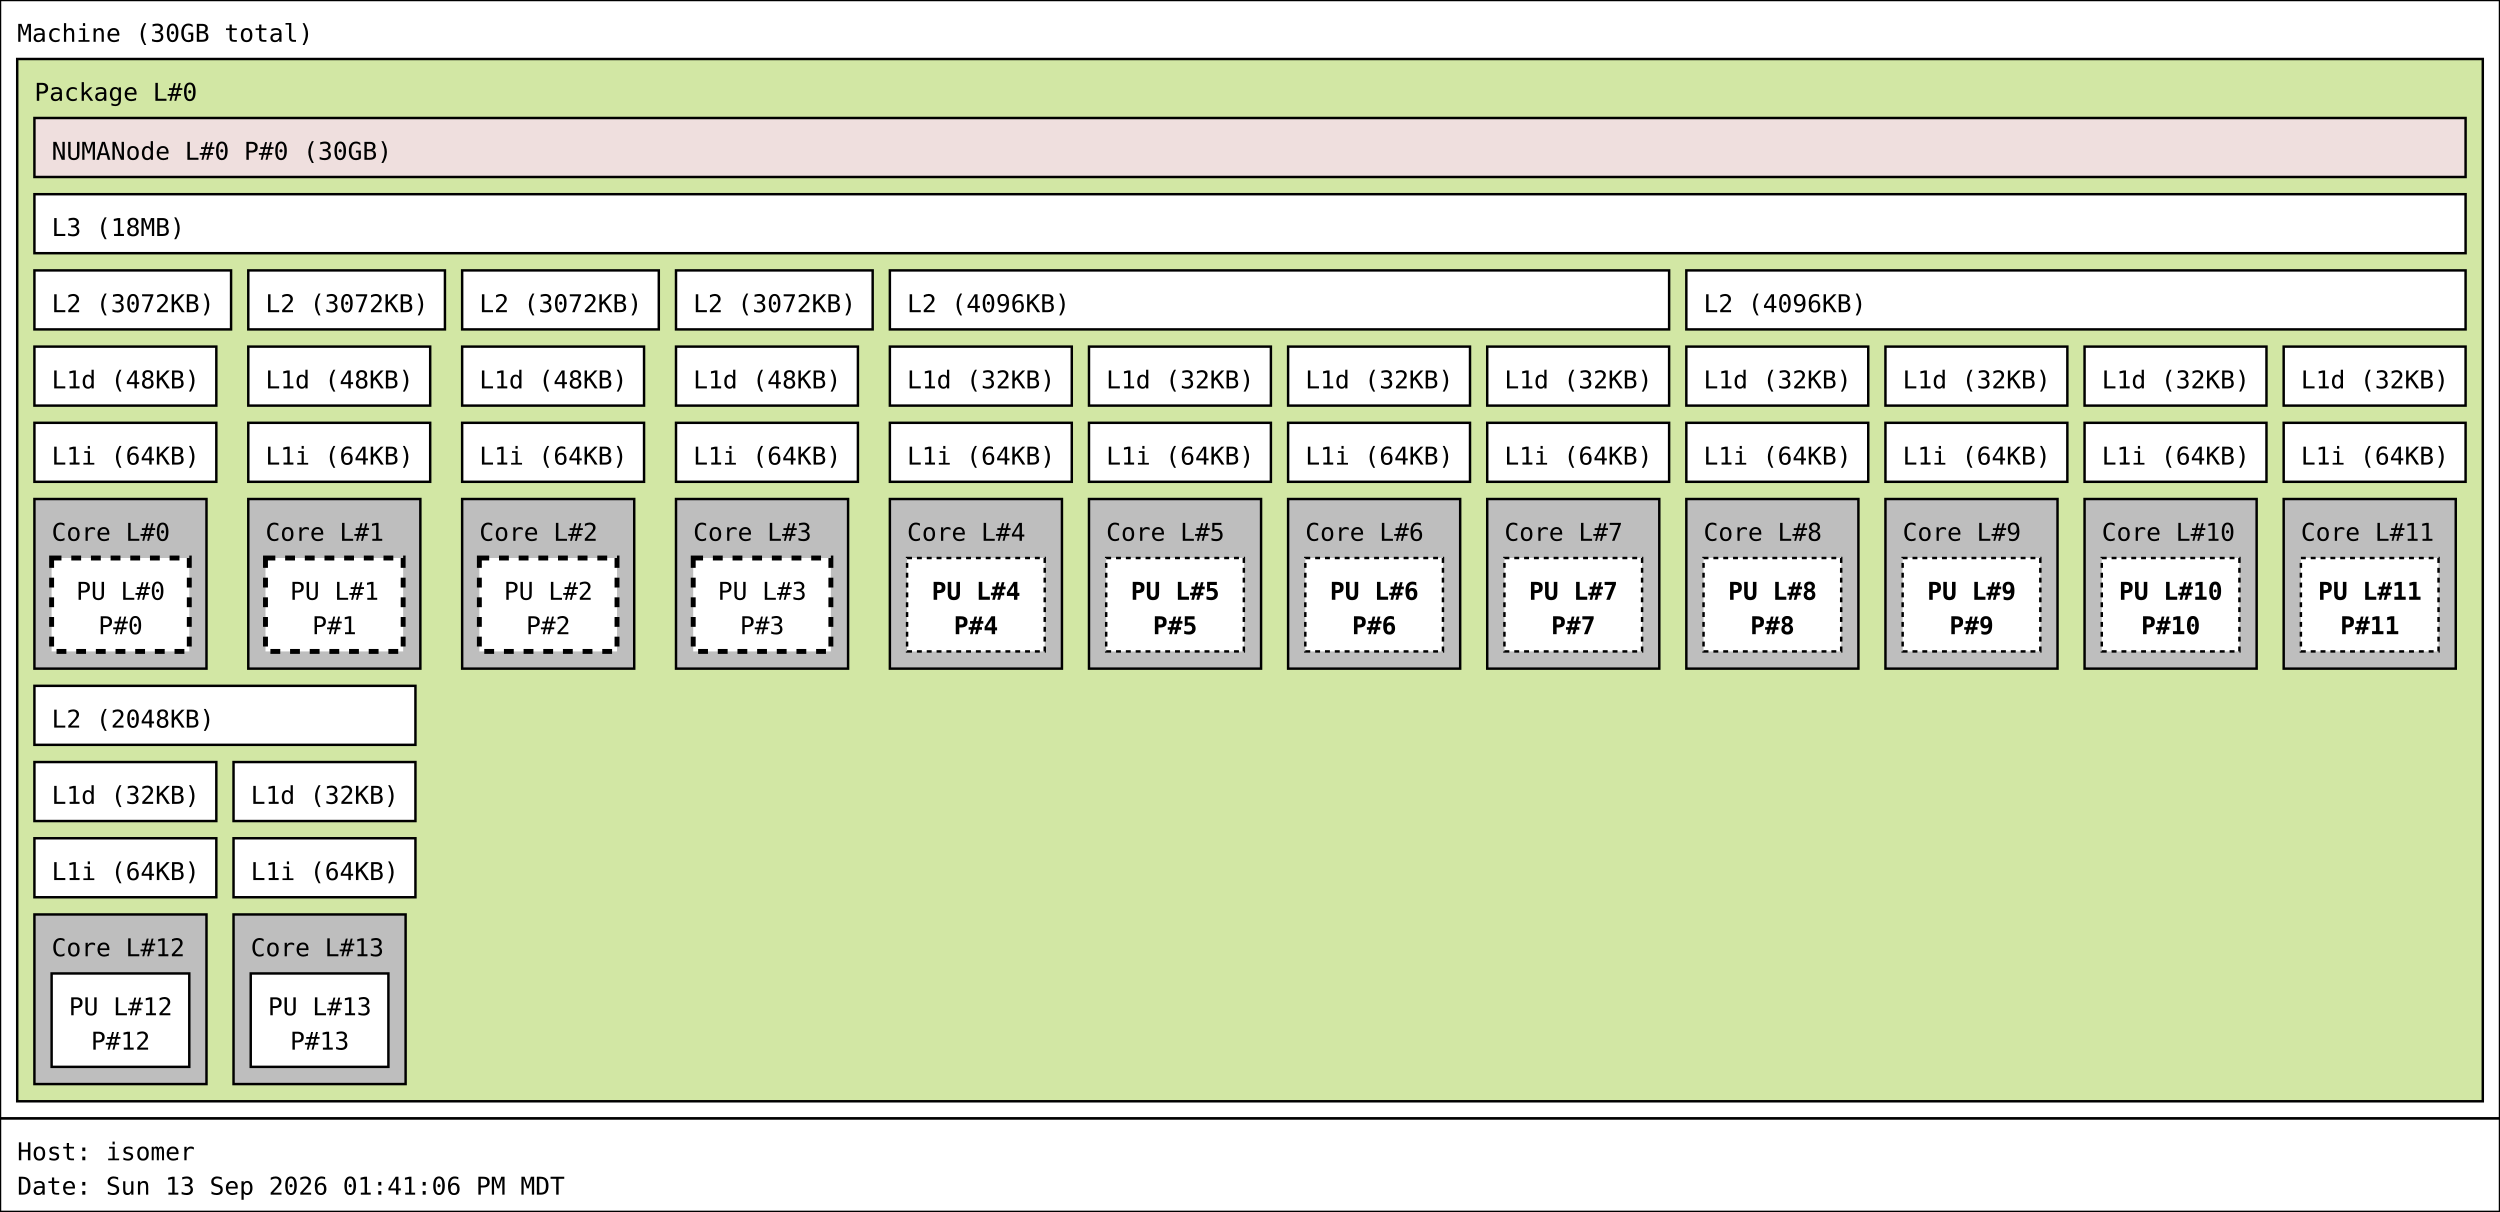
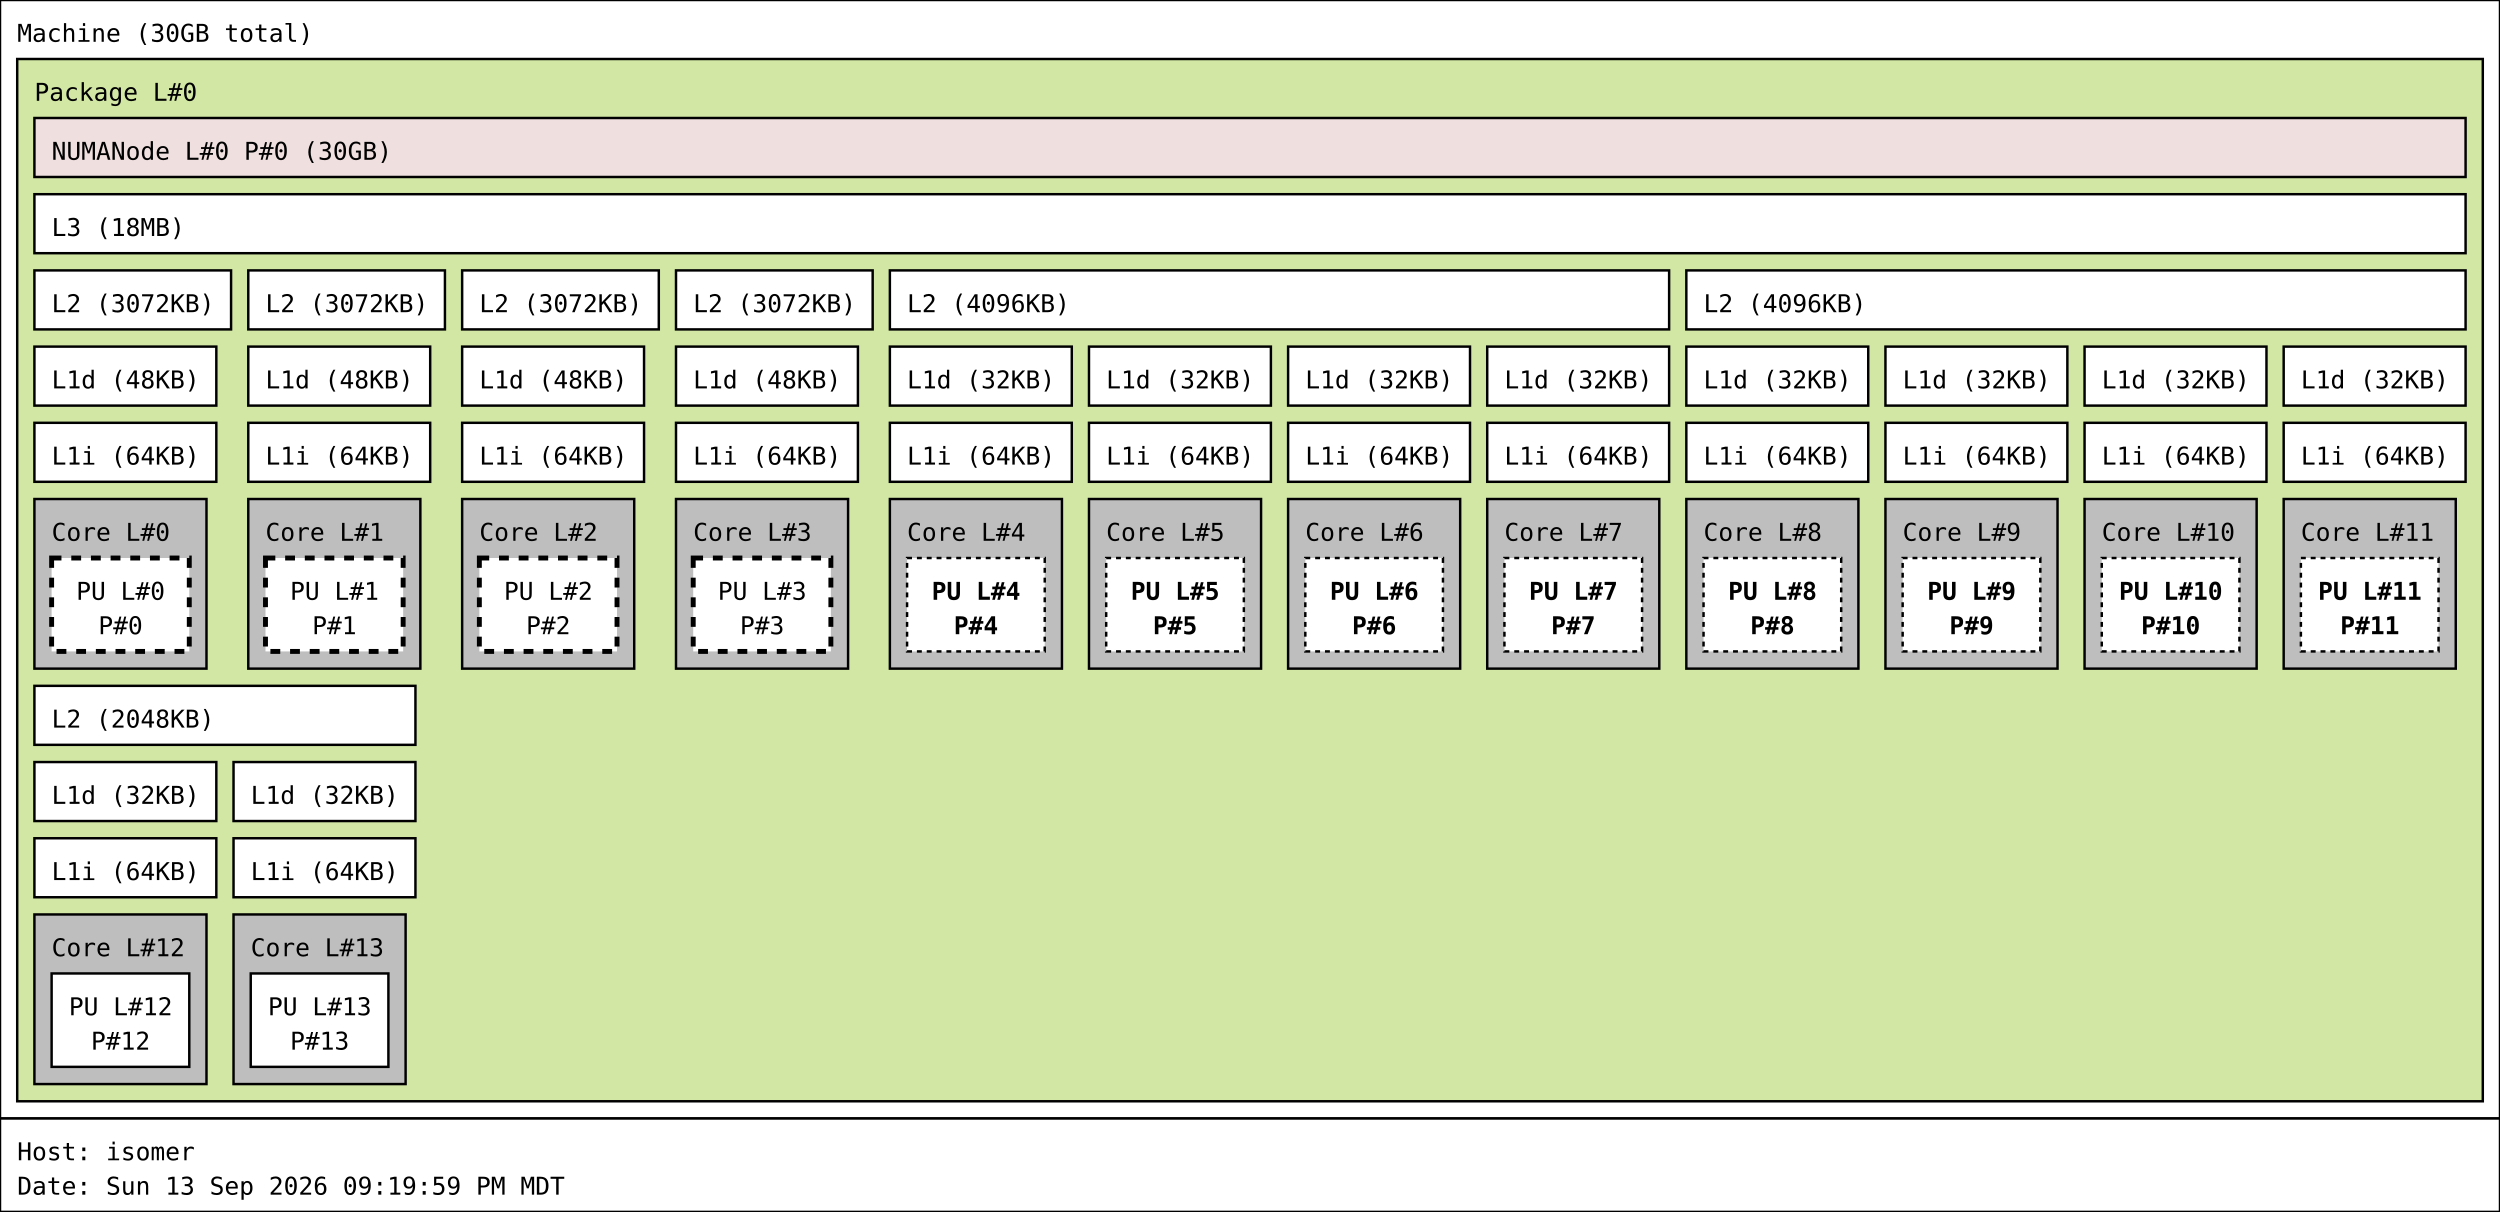
<svg xmlns="http://www.w3.org/2000/svg" width="1017px" height="493px" viewBox="0 0 1017px 493px" version="1.1">
  <rect id="Machine_0_rect" class="Machine" x="0" y="0" width="1017" height="455" fill="rgb(255,255,255)" stroke="rgb(0,0,0)" stroke-width="1" />
  <text id="Machine_0_text" class="Machine" font-family="Monospace" x="7" y="17" fill="rgb(0,0,0)" font-size="10px">Machine (30GB total)</text>
  <rect id="Package_0_rect" class="Package" x="7" y="24" width="1003" height="424" fill="rgb(210,231,164)" stroke="rgb(0,0,0)" stroke-width="1" />
  <text id="Package_0_text" class="Package" font-family="Monospace" x="14" y="41" fill="rgb(0,0,0)" font-size="10px">Package L#0</text>
  <rect id="L3_0_rect" class="L3" x="14" y="79" width="989" height="24" fill="rgb(255,255,255)" stroke="rgb(0,0,0)" stroke-width="1" />
  <text id="L3_0_text" class="L3" font-family="Monospace" x="21" y="96" fill="rgb(0,0,0)" font-size="10px">L3 (18MB)</text>
  <rect id="L2_0_rect" class="L2" x="14" y="110" width="80" height="24" fill="rgb(255,255,255)" stroke="rgb(0,0,0)" stroke-width="1" />
  <text id="L2_0_text" class="L2" font-family="Monospace" x="21" y="127" fill="rgb(0,0,0)" font-size="10px">L2 (3072KB)</text>
  <rect id="L1d_0_rect" class="L1d" x="14" y="141" width="74" height="24" fill="rgb(255,255,255)" stroke="rgb(0,0,0)" stroke-width="1" />
  <text id="L1d_0_text" class="L1d" font-family="Monospace" x="21" y="158" fill="rgb(0,0,0)" font-size="10px">L1d (48KB)</text>
  <rect id="L1i_0_rect" class="L1i" x="14" y="172" width="74" height="24" fill="rgb(255,255,255)" stroke="rgb(0,0,0)" stroke-width="1" />
  <text id="L1i_0_text" class="L1i" font-family="Monospace" x="21" y="189" fill="rgb(0,0,0)" font-size="10px">L1i (64KB)</text>
  <rect id="Core_0_rect" class="Core" x="14" y="203" width="70" height="69" fill="rgb(190,190,190)" stroke="rgb(0,0,0)" stroke-width="1" />
  <text id="Core_0_text" class="Core" font-family="Monospace" x="21" y="220" fill="rgb(0,0,0)" font-size="10px">Core L#0</text>
  <rect id="PU_0_rect" class="PU" x="21" y="227" width="56" height="38" fill="rgb(255,255,255)" stroke="rgb(0,0,0)" stroke-width="2" stroke-dasharray="4" />
  <text id="PU_0_text" class="PU" font-family="Monospace" x="31" y="244" fill="rgb(0,0,0)" font-size="10px">PU L#0</text>
  <text id="PU_0_text_1" class="PU" font-family="Monospace" x="40" y="258" fill="rgb(0,0,0)" font-size="10px">P#0</text>
  <rect id="L2_1_rect" class="L2" x="101" y="110" width="80" height="24" fill="rgb(255,255,255)" stroke="rgb(0,0,0)" stroke-width="1" />
  <text id="L2_1_text" class="L2" font-family="Monospace" x="108" y="127" fill="rgb(0,0,0)" font-size="10px">L2 (3072KB)</text>
  <rect id="L1d_1_rect" class="L1d" x="101" y="141" width="74" height="24" fill="rgb(255,255,255)" stroke="rgb(0,0,0)" stroke-width="1" />
  <text id="L1d_1_text" class="L1d" font-family="Monospace" x="108" y="158" fill="rgb(0,0,0)" font-size="10px">L1d (48KB)</text>
  <rect id="L1i_1_rect" class="L1i" x="101" y="172" width="74" height="24" fill="rgb(255,255,255)" stroke="rgb(0,0,0)" stroke-width="1" />
  <text id="L1i_1_text" class="L1i" font-family="Monospace" x="108" y="189" fill="rgb(0,0,0)" font-size="10px">L1i (64KB)</text>
  <rect id="Core_1_rect" class="Core" x="101" y="203" width="70" height="69" fill="rgb(190,190,190)" stroke="rgb(0,0,0)" stroke-width="1" />
  <text id="Core_1_text" class="Core" font-family="Monospace" x="108" y="220" fill="rgb(0,0,0)" font-size="10px">Core L#1</text>
  <rect id="PU_1_rect" class="PU" x="108" y="227" width="56" height="38" fill="rgb(255,255,255)" stroke="rgb(0,0,0)" stroke-width="2" stroke-dasharray="4" />
  <text id="PU_1_text" class="PU" font-family="Monospace" x="118" y="244" fill="rgb(0,0,0)" font-size="10px">PU L#1</text>
  <text id="PU_1_text_1" class="PU" font-family="Monospace" x="127" y="258" fill="rgb(0,0,0)" font-size="10px">P#1</text>
  <rect id="L2_2_rect" class="L2" x="188" y="110" width="80" height="24" fill="rgb(255,255,255)" stroke="rgb(0,0,0)" stroke-width="1" />
  <text id="L2_2_text" class="L2" font-family="Monospace" x="195" y="127" fill="rgb(0,0,0)" font-size="10px">L2 (3072KB)</text>
  <rect id="L1d_2_rect" class="L1d" x="188" y="141" width="74" height="24" fill="rgb(255,255,255)" stroke="rgb(0,0,0)" stroke-width="1" />
  <text id="L1d_2_text" class="L1d" font-family="Monospace" x="195" y="158" fill="rgb(0,0,0)" font-size="10px">L1d (48KB)</text>
  <rect id="L1i_2_rect" class="L1i" x="188" y="172" width="74" height="24" fill="rgb(255,255,255)" stroke="rgb(0,0,0)" stroke-width="1" />
  <text id="L1i_2_text" class="L1i" font-family="Monospace" x="195" y="189" fill="rgb(0,0,0)" font-size="10px">L1i (64KB)</text>
  <rect id="Core_2_rect" class="Core" x="188" y="203" width="70" height="69" fill="rgb(190,190,190)" stroke="rgb(0,0,0)" stroke-width="1" />
  <text id="Core_2_text" class="Core" font-family="Monospace" x="195" y="220" fill="rgb(0,0,0)" font-size="10px">Core L#2</text>
  <rect id="PU_2_rect" class="PU" x="195" y="227" width="56" height="38" fill="rgb(255,255,255)" stroke="rgb(0,0,0)" stroke-width="2" stroke-dasharray="4" />
  <text id="PU_2_text" class="PU" font-family="Monospace" x="205" y="244" fill="rgb(0,0,0)" font-size="10px">PU L#2</text>
  <text id="PU_2_text_1" class="PU" font-family="Monospace" x="214" y="258" fill="rgb(0,0,0)" font-size="10px">P#2</text>
  <rect id="L2_3_rect" class="L2" x="275" y="110" width="80" height="24" fill="rgb(255,255,255)" stroke="rgb(0,0,0)" stroke-width="1" />
  <text id="L2_3_text" class="L2" font-family="Monospace" x="282" y="127" fill="rgb(0,0,0)" font-size="10px">L2 (3072KB)</text>
  <rect id="L1d_3_rect" class="L1d" x="275" y="141" width="74" height="24" fill="rgb(255,255,255)" stroke="rgb(0,0,0)" stroke-width="1" />
  <text id="L1d_3_text" class="L1d" font-family="Monospace" x="282" y="158" fill="rgb(0,0,0)" font-size="10px">L1d (48KB)</text>
  <rect id="L1i_3_rect" class="L1i" x="275" y="172" width="74" height="24" fill="rgb(255,255,255)" stroke="rgb(0,0,0)" stroke-width="1" />
  <text id="L1i_3_text" class="L1i" font-family="Monospace" x="282" y="189" fill="rgb(0,0,0)" font-size="10px">L1i (64KB)</text>
  <rect id="Core_3_rect" class="Core" x="275" y="203" width="70" height="69" fill="rgb(190,190,190)" stroke="rgb(0,0,0)" stroke-width="1" />
  <text id="Core_3_text" class="Core" font-family="Monospace" x="282" y="220" fill="rgb(0,0,0)" font-size="10px">Core L#3</text>
  <rect id="PU_3_rect" class="PU" x="282" y="227" width="56" height="38" fill="rgb(255,255,255)" stroke="rgb(0,0,0)" stroke-width="2" stroke-dasharray="4" />
  <text id="PU_3_text" class="PU" font-family="Monospace" x="292" y="244" fill="rgb(0,0,0)" font-size="10px">PU L#3</text>
  <text id="PU_3_text_1" class="PU" font-family="Monospace" x="301" y="258" fill="rgb(0,0,0)" font-size="10px">P#3</text>
  <rect id="L2_4_rect" class="L2" x="362" y="110" width="317" height="24" fill="rgb(255,255,255)" stroke="rgb(0,0,0)" stroke-width="1" />
  <text id="L2_4_text" class="L2" font-family="Monospace" x="369" y="127" fill="rgb(0,0,0)" font-size="10px">L2 (4096KB)</text>
  <rect id="L1d_4_rect" class="L1d" x="362" y="141" width="74" height="24" fill="rgb(255,255,255)" stroke="rgb(0,0,0)" stroke-width="1" />
  <text id="L1d_4_text" class="L1d" font-family="Monospace" x="369" y="158" fill="rgb(0,0,0)" font-size="10px">L1d (32KB)</text>
  <rect id="L1i_4_rect" class="L1i" x="362" y="172" width="74" height="24" fill="rgb(255,255,255)" stroke="rgb(0,0,0)" stroke-width="1" />
  <text id="L1i_4_text" class="L1i" font-family="Monospace" x="369" y="189" fill="rgb(0,0,0)" font-size="10px">L1i (64KB)</text>
  <rect id="Core_4_rect" class="Core" x="362" y="203" width="70" height="69" fill="rgb(190,190,190)" stroke="rgb(0,0,0)" stroke-width="1" />
  <text id="Core_4_text" class="Core" font-family="Monospace" x="369" y="220" fill="rgb(0,0,0)" font-size="10px">Core L#4</text>
  <rect id="PU_4_rect" class="PU" x="369" y="227" width="56" height="38" fill="rgb(255,255,255)" stroke="rgb(0,0,0)" stroke-width="1" stroke-dasharray="2" />
  <text id="PU_4_text" class="PU" font-family="Monospace" font-weight="bold" x="379" y="244" fill="rgb(0,0,0)" font-size="10px">PU L#4</text>
  <text id="PU_4_text_1" class="PU" font-family="Monospace" font-weight="bold" x="388" y="258" fill="rgb(0,0,0)" font-size="10px">P#4</text>
  <rect id="L1d_5_rect" class="L1d" x="443" y="141" width="74" height="24" fill="rgb(255,255,255)" stroke="rgb(0,0,0)" stroke-width="1" />
  <text id="L1d_5_text" class="L1d" font-family="Monospace" x="450" y="158" fill="rgb(0,0,0)" font-size="10px">L1d (32KB)</text>
  <rect id="L1i_5_rect" class="L1i" x="443" y="172" width="74" height="24" fill="rgb(255,255,255)" stroke="rgb(0,0,0)" stroke-width="1" />
  <text id="L1i_5_text" class="L1i" font-family="Monospace" x="450" y="189" fill="rgb(0,0,0)" font-size="10px">L1i (64KB)</text>
  <rect id="Core_5_rect" class="Core" x="443" y="203" width="70" height="69" fill="rgb(190,190,190)" stroke="rgb(0,0,0)" stroke-width="1" />
  <text id="Core_5_text" class="Core" font-family="Monospace" x="450" y="220" fill="rgb(0,0,0)" font-size="10px">Core L#5</text>
  <rect id="PU_5_rect" class="PU" x="450" y="227" width="56" height="38" fill="rgb(255,255,255)" stroke="rgb(0,0,0)" stroke-width="1" stroke-dasharray="2" />
  <text id="PU_5_text" class="PU" font-family="Monospace" font-weight="bold" x="460" y="244" fill="rgb(0,0,0)" font-size="10px">PU L#5</text>
  <text id="PU_5_text_1" class="PU" font-family="Monospace" font-weight="bold" x="469" y="258" fill="rgb(0,0,0)" font-size="10px">P#5</text>
  <rect id="L1d_6_rect" class="L1d" x="524" y="141" width="74" height="24" fill="rgb(255,255,255)" stroke="rgb(0,0,0)" stroke-width="1" />
  <text id="L1d_6_text" class="L1d" font-family="Monospace" x="531" y="158" fill="rgb(0,0,0)" font-size="10px">L1d (32KB)</text>
  <rect id="L1i_6_rect" class="L1i" x="524" y="172" width="74" height="24" fill="rgb(255,255,255)" stroke="rgb(0,0,0)" stroke-width="1" />
  <text id="L1i_6_text" class="L1i" font-family="Monospace" x="531" y="189" fill="rgb(0,0,0)" font-size="10px">L1i (64KB)</text>
  <rect id="Core_6_rect" class="Core" x="524" y="203" width="70" height="69" fill="rgb(190,190,190)" stroke="rgb(0,0,0)" stroke-width="1" />
  <text id="Core_6_text" class="Core" font-family="Monospace" x="531" y="220" fill="rgb(0,0,0)" font-size="10px">Core L#6</text>
  <rect id="PU_6_rect" class="PU" x="531" y="227" width="56" height="38" fill="rgb(255,255,255)" stroke="rgb(0,0,0)" stroke-width="1" stroke-dasharray="2" />
  <text id="PU_6_text" class="PU" font-family="Monospace" font-weight="bold" x="541" y="244" fill="rgb(0,0,0)" font-size="10px">PU L#6</text>
  <text id="PU_6_text_1" class="PU" font-family="Monospace" font-weight="bold" x="550" y="258" fill="rgb(0,0,0)" font-size="10px">P#6</text>
  <rect id="L1d_7_rect" class="L1d" x="605" y="141" width="74" height="24" fill="rgb(255,255,255)" stroke="rgb(0,0,0)" stroke-width="1" />
  <text id="L1d_7_text" class="L1d" font-family="Monospace" x="612" y="158" fill="rgb(0,0,0)" font-size="10px">L1d (32KB)</text>
  <rect id="L1i_7_rect" class="L1i" x="605" y="172" width="74" height="24" fill="rgb(255,255,255)" stroke="rgb(0,0,0)" stroke-width="1" />
  <text id="L1i_7_text" class="L1i" font-family="Monospace" x="612" y="189" fill="rgb(0,0,0)" font-size="10px">L1i (64KB)</text>
  <rect id="Core_7_rect" class="Core" x="605" y="203" width="70" height="69" fill="rgb(190,190,190)" stroke="rgb(0,0,0)" stroke-width="1" />
  <text id="Core_7_text" class="Core" font-family="Monospace" x="612" y="220" fill="rgb(0,0,0)" font-size="10px">Core L#7</text>
  <rect id="PU_7_rect" class="PU" x="612" y="227" width="56" height="38" fill="rgb(255,255,255)" stroke="rgb(0,0,0)" stroke-width="1" stroke-dasharray="2" />
  <text id="PU_7_text" class="PU" font-family="Monospace" font-weight="bold" x="622" y="244" fill="rgb(0,0,0)" font-size="10px">PU L#7</text>
  <text id="PU_7_text_1" class="PU" font-family="Monospace" font-weight="bold" x="631" y="258" fill="rgb(0,0,0)" font-size="10px">P#7</text>
  <rect id="L2_5_rect" class="L2" x="686" y="110" width="317" height="24" fill="rgb(255,255,255)" stroke="rgb(0,0,0)" stroke-width="1" />
  <text id="L2_5_text" class="L2" font-family="Monospace" x="693" y="127" fill="rgb(0,0,0)" font-size="10px">L2 (4096KB)</text>
  <rect id="L1d_8_rect" class="L1d" x="686" y="141" width="74" height="24" fill="rgb(255,255,255)" stroke="rgb(0,0,0)" stroke-width="1" />
  <text id="L1d_8_text" class="L1d" font-family="Monospace" x="693" y="158" fill="rgb(0,0,0)" font-size="10px">L1d (32KB)</text>
  <rect id="L1i_8_rect" class="L1i" x="686" y="172" width="74" height="24" fill="rgb(255,255,255)" stroke="rgb(0,0,0)" stroke-width="1" />
  <text id="L1i_8_text" class="L1i" font-family="Monospace" x="693" y="189" fill="rgb(0,0,0)" font-size="10px">L1i (64KB)</text>
  <rect id="Core_8_rect" class="Core" x="686" y="203" width="70" height="69" fill="rgb(190,190,190)" stroke="rgb(0,0,0)" stroke-width="1" />
  <text id="Core_8_text" class="Core" font-family="Monospace" x="693" y="220" fill="rgb(0,0,0)" font-size="10px">Core L#8</text>
  <rect id="PU_8_rect" class="PU" x="693" y="227" width="56" height="38" fill="rgb(255,255,255)" stroke="rgb(0,0,0)" stroke-width="1" stroke-dasharray="2" />
  <text id="PU_8_text" class="PU" font-family="Monospace" font-weight="bold" x="703" y="244" fill="rgb(0,0,0)" font-size="10px">PU L#8</text>
  <text id="PU_8_text_1" class="PU" font-family="Monospace" font-weight="bold" x="712" y="258" fill="rgb(0,0,0)" font-size="10px">P#8</text>
  <rect id="L1d_9_rect" class="L1d" x="767" y="141" width="74" height="24" fill="rgb(255,255,255)" stroke="rgb(0,0,0)" stroke-width="1" />
  <text id="L1d_9_text" class="L1d" font-family="Monospace" x="774" y="158" fill="rgb(0,0,0)" font-size="10px">L1d (32KB)</text>
  <rect id="L1i_9_rect" class="L1i" x="767" y="172" width="74" height="24" fill="rgb(255,255,255)" stroke="rgb(0,0,0)" stroke-width="1" />
  <text id="L1i_9_text" class="L1i" font-family="Monospace" x="774" y="189" fill="rgb(0,0,0)" font-size="10px">L1i (64KB)</text>
  <rect id="Core_9_rect" class="Core" x="767" y="203" width="70" height="69" fill="rgb(190,190,190)" stroke="rgb(0,0,0)" stroke-width="1" />
  <text id="Core_9_text" class="Core" font-family="Monospace" x="774" y="220" fill="rgb(0,0,0)" font-size="10px">Core L#9</text>
  <rect id="PU_9_rect" class="PU" x="774" y="227" width="56" height="38" fill="rgb(255,255,255)" stroke="rgb(0,0,0)" stroke-width="1" stroke-dasharray="2" />
  <text id="PU_9_text" class="PU" font-family="Monospace" font-weight="bold" x="784" y="244" fill="rgb(0,0,0)" font-size="10px">PU L#9</text>
  <text id="PU_9_text_1" class="PU" font-family="Monospace" font-weight="bold" x="793" y="258" fill="rgb(0,0,0)" font-size="10px">P#9</text>
  <rect id="L1d_10_rect" class="L1d" x="848" y="141" width="74" height="24" fill="rgb(255,255,255)" stroke="rgb(0,0,0)" stroke-width="1" />
  <text id="L1d_10_text" class="L1d" font-family="Monospace" x="855" y="158" fill="rgb(0,0,0)" font-size="10px">L1d (32KB)</text>
  <rect id="L1i_10_rect" class="L1i" x="848" y="172" width="74" height="24" fill="rgb(255,255,255)" stroke="rgb(0,0,0)" stroke-width="1" />
  <text id="L1i_10_text" class="L1i" font-family="Monospace" x="855" y="189" fill="rgb(0,0,0)" font-size="10px">L1i (64KB)</text>
  <rect id="Core_10_rect" class="Core" x="848" y="203" width="70" height="69" fill="rgb(190,190,190)" stroke="rgb(0,0,0)" stroke-width="1" />
  <text id="Core_10_text" class="Core" font-family="Monospace" x="855" y="220" fill="rgb(0,0,0)" font-size="10px">Core L#10</text>
  <rect id="PU_10_rect" class="PU" x="855" y="227" width="56" height="38" fill="rgb(255,255,255)" stroke="rgb(0,0,0)" stroke-width="1" stroke-dasharray="2" />
  <text id="PU_10_text" class="PU" font-family="Monospace" font-weight="bold" x="862" y="244" fill="rgb(0,0,0)" font-size="10px">PU L#10</text>
  <text id="PU_10_text_1" class="PU" font-family="Monospace" font-weight="bold" x="871" y="258" fill="rgb(0,0,0)" font-size="10px">P#10</text>
  <rect id="L1d_11_rect" class="L1d" x="929" y="141" width="74" height="24" fill="rgb(255,255,255)" stroke="rgb(0,0,0)" stroke-width="1" />
  <text id="L1d_11_text" class="L1d" font-family="Monospace" x="936" y="158" fill="rgb(0,0,0)" font-size="10px">L1d (32KB)</text>
  <rect id="L1i_11_rect" class="L1i" x="929" y="172" width="74" height="24" fill="rgb(255,255,255)" stroke="rgb(0,0,0)" stroke-width="1" />
  <text id="L1i_11_text" class="L1i" font-family="Monospace" x="936" y="189" fill="rgb(0,0,0)" font-size="10px">L1i (64KB)</text>
  <rect id="Core_11_rect" class="Core" x="929" y="203" width="70" height="69" fill="rgb(190,190,190)" stroke="rgb(0,0,0)" stroke-width="1" />
  <text id="Core_11_text" class="Core" font-family="Monospace" x="936" y="220" fill="rgb(0,0,0)" font-size="10px">Core L#11</text>
  <rect id="PU_11_rect" class="PU" x="936" y="227" width="56" height="38" fill="rgb(255,255,255)" stroke="rgb(0,0,0)" stroke-width="1" stroke-dasharray="2" />
  <text id="PU_11_text" class="PU" font-family="Monospace" font-weight="bold" x="943" y="244" fill="rgb(0,0,0)" font-size="10px">PU L#11</text>
  <text id="PU_11_text_1" class="PU" font-family="Monospace" font-weight="bold" x="952" y="258" fill="rgb(0,0,0)" font-size="10px">P#11</text>
  <rect id="L2_6_rect" class="L2" x="14" y="279" width="155" height="24" fill="rgb(255,255,255)" stroke="rgb(0,0,0)" stroke-width="1" />
  <text id="L2_6_text" class="L2" font-family="Monospace" x="21" y="296" fill="rgb(0,0,0)" font-size="10px">L2 (2048KB)</text>
  <rect id="L1d_12_rect" class="L1d" x="14" y="310" width="74" height="24" fill="rgb(255,255,255)" stroke="rgb(0,0,0)" stroke-width="1" />
  <text id="L1d_12_text" class="L1d" font-family="Monospace" x="21" y="327" fill="rgb(0,0,0)" font-size="10px">L1d (32KB)</text>
  <rect id="L1i_12_rect" class="L1i" x="14" y="341" width="74" height="24" fill="rgb(255,255,255)" stroke="rgb(0,0,0)" stroke-width="1" />
  <text id="L1i_12_text" class="L1i" font-family="Monospace" x="21" y="358" fill="rgb(0,0,0)" font-size="10px">L1i (64KB)</text>
  <rect id="Core_12_rect" class="Core" x="14" y="372" width="70" height="69" fill="rgb(190,190,190)" stroke="rgb(0,0,0)" stroke-width="1" />
  <text id="Core_12_text" class="Core" font-family="Monospace" x="21" y="389" fill="rgb(0,0,0)" font-size="10px">Core L#12</text>
  <rect id="PU_12_rect" class="PU" x="21" y="396" width="56" height="38" fill="rgb(255,255,255)" stroke="rgb(0,0,0)" stroke-width="1" />
  <text id="PU_12_text" class="PU" font-family="Monospace" x="28" y="413" fill="rgb(0,0,0)" font-size="10px">PU L#12</text>
  <text id="PU_12_text_1" class="PU" font-family="Monospace" x="37" y="427" fill="rgb(0,0,0)" font-size="10px">P#12</text>
  <rect id="L1d_13_rect" class="L1d" x="95" y="310" width="74" height="24" fill="rgb(255,255,255)" stroke="rgb(0,0,0)" stroke-width="1" />
  <text id="L1d_13_text" class="L1d" font-family="Monospace" x="102" y="327" fill="rgb(0,0,0)" font-size="10px">L1d (32KB)</text>
  <rect id="L1i_13_rect" class="L1i" x="95" y="341" width="74" height="24" fill="rgb(255,255,255)" stroke="rgb(0,0,0)" stroke-width="1" />
  <text id="L1i_13_text" class="L1i" font-family="Monospace" x="102" y="358" fill="rgb(0,0,0)" font-size="10px">L1i (64KB)</text>
  <rect id="Core_13_rect" class="Core" x="95" y="372" width="70" height="69" fill="rgb(190,190,190)" stroke="rgb(0,0,0)" stroke-width="1" />
  <text id="Core_13_text" class="Core" font-family="Monospace" x="102" y="389" fill="rgb(0,0,0)" font-size="10px">Core L#13</text>
  <rect id="PU_13_rect" class="PU" x="102" y="396" width="56" height="38" fill="rgb(255,255,255)" stroke="rgb(0,0,0)" stroke-width="1" />
  <text id="PU_13_text" class="PU" font-family="Monospace" x="109" y="413" fill="rgb(0,0,0)" font-size="10px">PU L#13</text>
  <text id="PU_13_text_1" class="PU" font-family="Monospace" x="118" y="427" fill="rgb(0,0,0)" font-size="10px">P#13</text>
  <rect id="NUMANode_0_rect" class="NUMANode" x="14" y="48" width="989" height="24" fill="rgb(239,223,222)" stroke="rgb(0,0,0)" stroke-width="1" />
  <text id="NUMANode_0_text" class="NUMANode" font-family="Monospace" x="21" y="65" fill="rgb(0,0,0)" font-size="10px">NUMANode L#0 P#0 (30GB)</text>
  <rect id="anon_rect" x="0" y="455" width="1017" height="38" fill="rgb(255,255,255)" stroke="rgb(0,0,0)" stroke-width="1" />
  <text id="anon_text" font-family="Monospace" x="7" y="472" fill="rgb(0,0,0)" font-size="10px">Host: isomer</text>
-   <text id="anon_text_1" font-family="Monospace" x="7" y="486" fill="rgb(0,0,0)" font-size="10px">Date: Sun 13 Sep 2026 01:41:06 PM MDT</text>
+   <text id="anon_text_1" font-family="Monospace" x="7" y="486" fill="rgb(0,0,0)" font-size="10px">Date: Sun 13 Sep 2026 09:19:59 PM MDT</text>
</svg>
